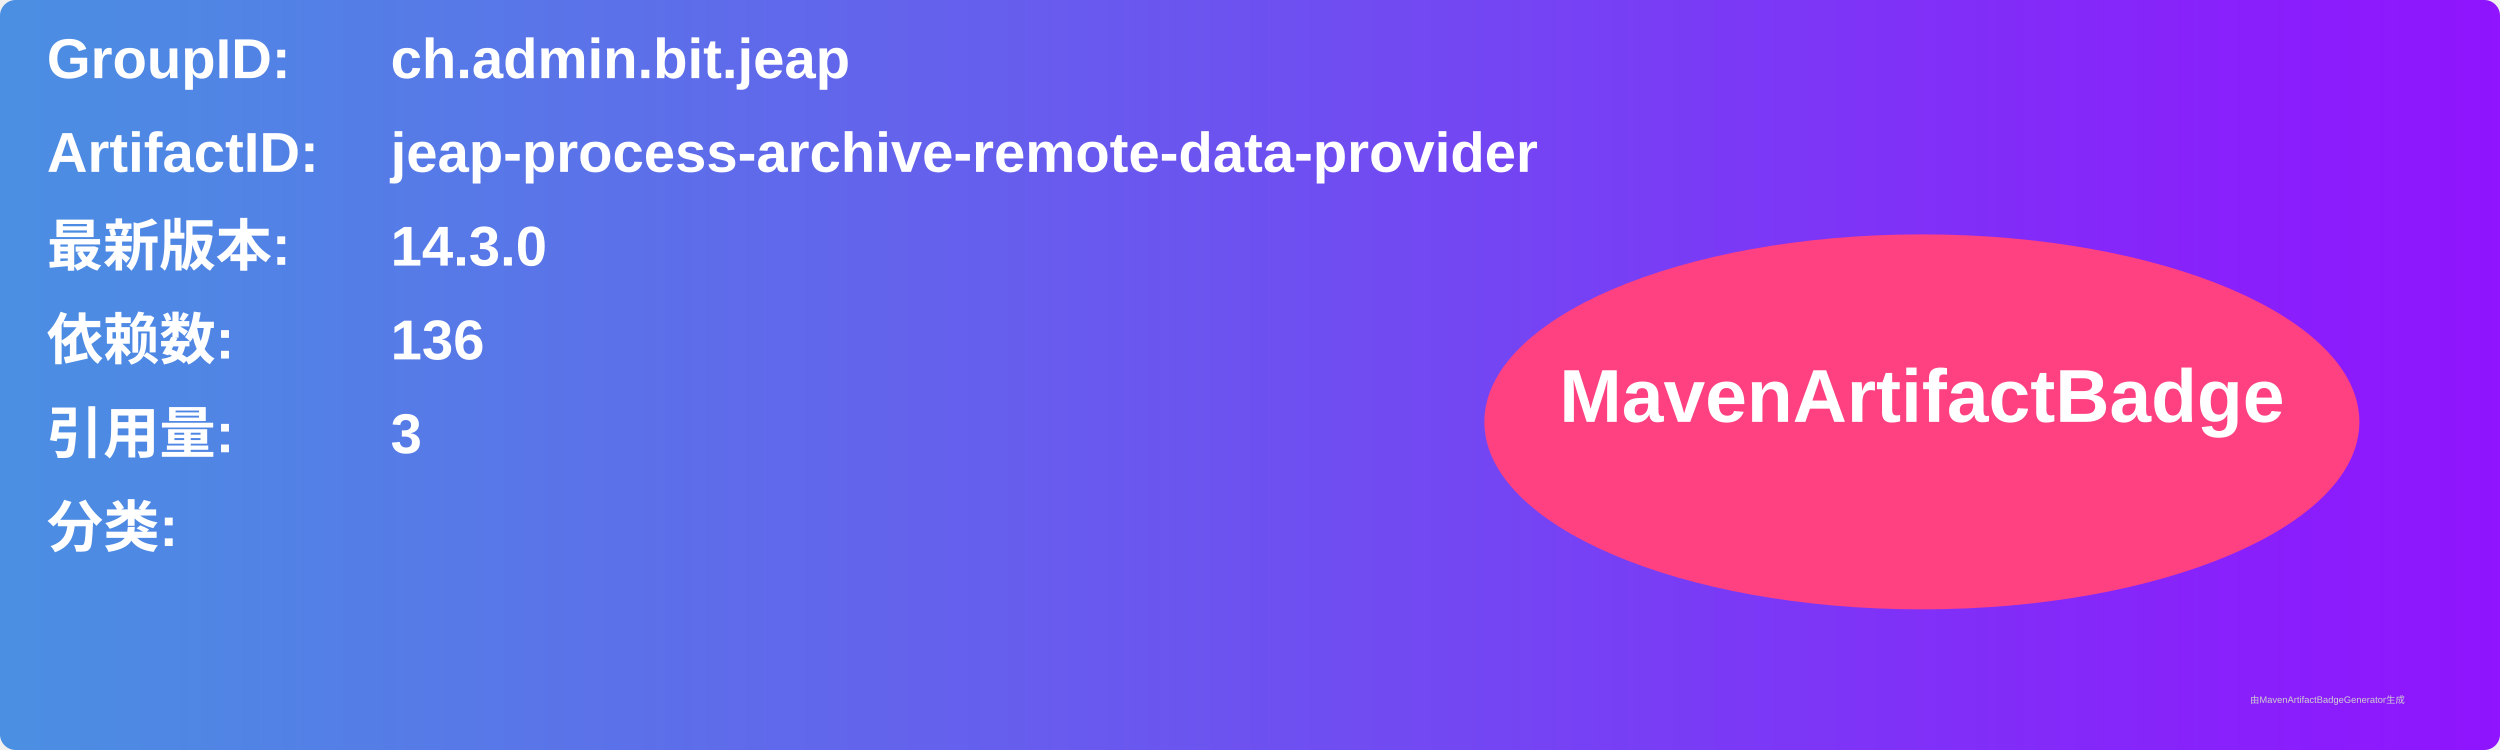
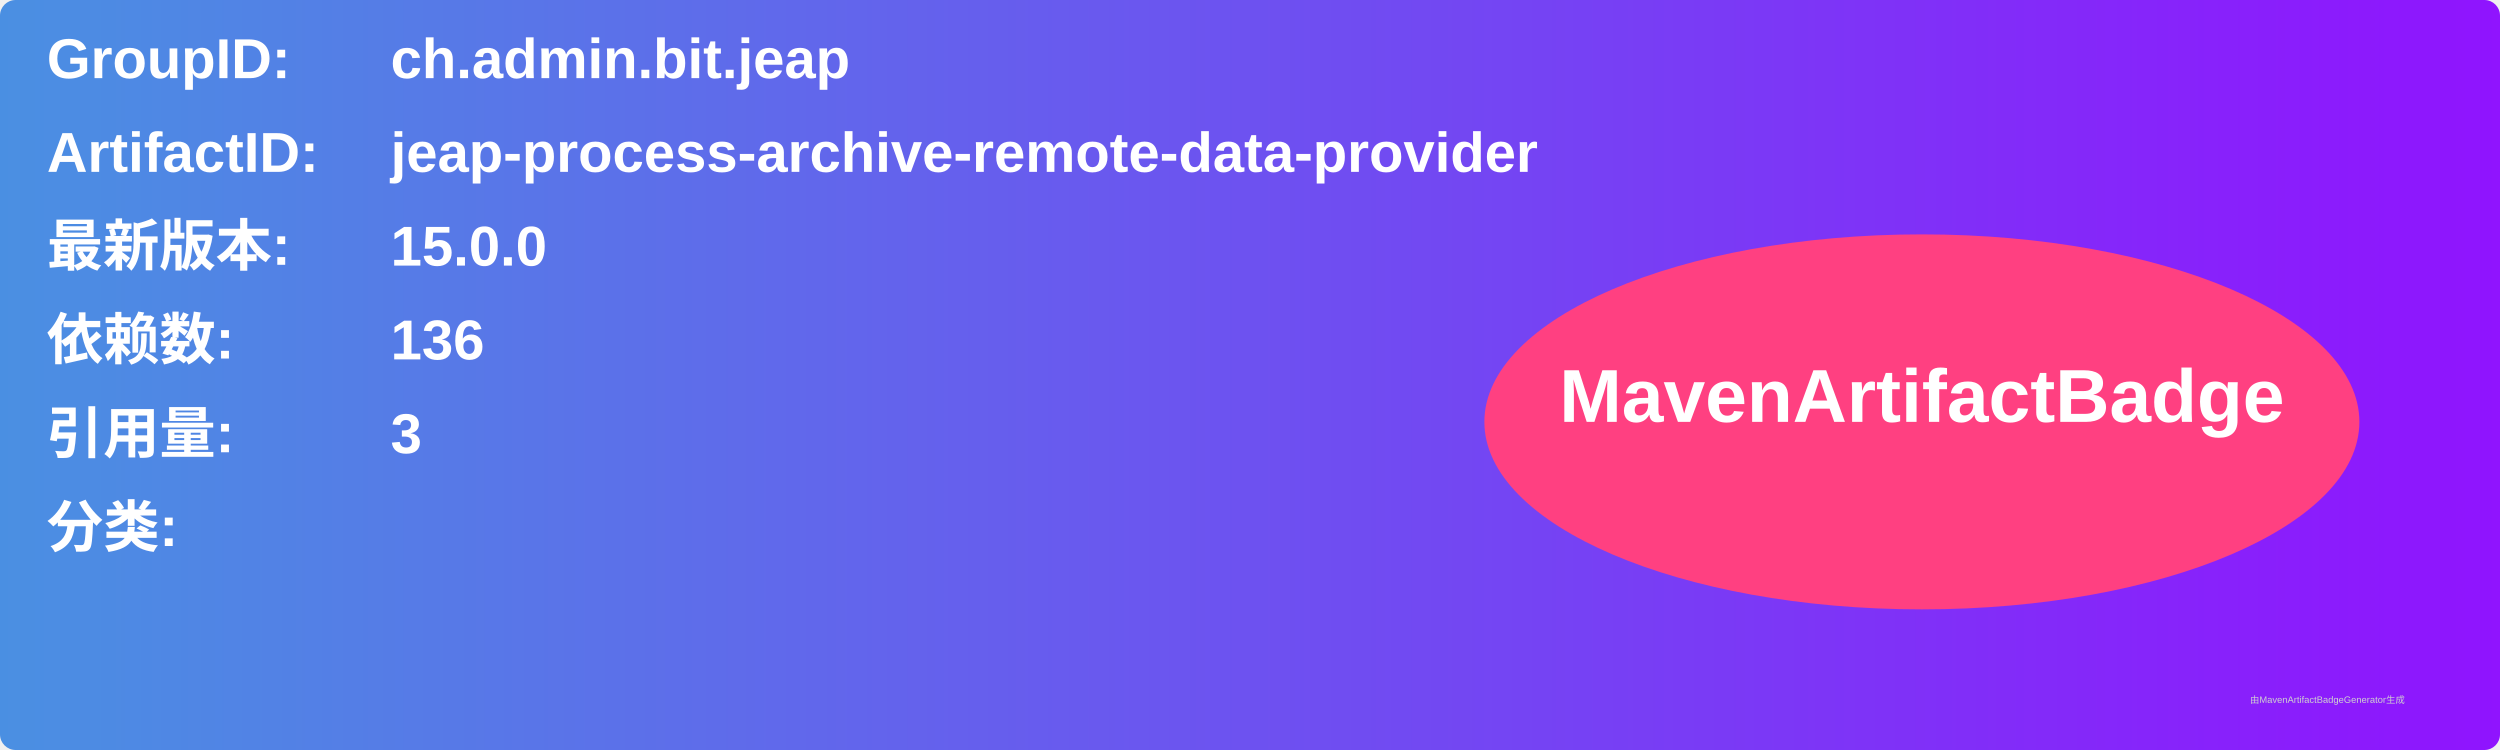
<svg xmlns="http://www.w3.org/2000/svg" width="800" height="240" viewBox="0 0 800 240">
  <linearGradient id="grad" x1="0%" y1="0%" x2="100%" y2="0%">
    <stop offset="0%" stop-color="#4a90e2" />
    <stop offset="100%" stop-color="#9013fe" />
  </linearGradient>
  <rect width="100%" height="100%" rx="5" ry="5" fill="url(#grad)" />
  <g transform="translate(15, 15)">
    <text x="0" y="10" font-family="Arial" font-size="18" fill="white" font-weight="bold" width="260">GroupID:</text>
    <text x="110" y="10" font-family="Arial" font-size="18" fill="white" font-weight="bold" width="460">ch.admin.bit.jeap</text>
    <text x="0" y="40" font-family="Arial" font-size="18" fill="white" font-weight="bold" width="260">ArtifactID:</text>
    <text x="110" y="40" font-family="Arial" font-size="18" fill="white" font-weight="bold" width="460">jeap-process-archive-remote-data-provider</text>
    <text x="0" y="70" font-family="Arial" font-size="18" fill="white" font-weight="bold">最新版本:</text>
    <text x="110" y="70" font-family="Arial" font-size="18" fill="white" font-weight="bold">
-       <tspan font-weight="bold">14.3.0</tspan>
+       <tspan font-weight="bold">15.0.0</tspan>
    </text>
    <text x="0" y="100" font-family="Arial" font-size="18" fill="white" font-weight="bold">依赖数: </text>
    <text x="110" y="100" font-family="Arial" font-size="18" fill="white">
      <tspan font-weight="bold">136</tspan>
    </text>
    <text x="0" y="130" font-family="Arial" font-size="18" fill="white" font-weight="bold">引用量: </text>
    <text x="110" y="130" font-family="Arial" font-size="18" fill="white">
      <tspan font-weight="bold">3</tspan>
    </text>
    <text x="0" y="160" font-family="Arial" font-size="18" fill="white" font-weight="bold">分类:</text>
    <text x="10" y="190" font-family="Arial" font-size="10" fill="white">
      <tspan font-weight="bold" />
    </text>
    <ellipse cx="600" cy="120" rx="140" ry="60" fill="#ff4081" />
    <text x="600" y="120" text-anchor="middle" font-family="Arial" font-size="24" fill="white" font-weight="bold">MavenArtifactBadge</text>
  </g>
  <text x="720" y="225" font-family="Arial" font-size="3" fill="#d0d0d0">由MavenArtifactBadgeGenerator生成</text>
</svg>
